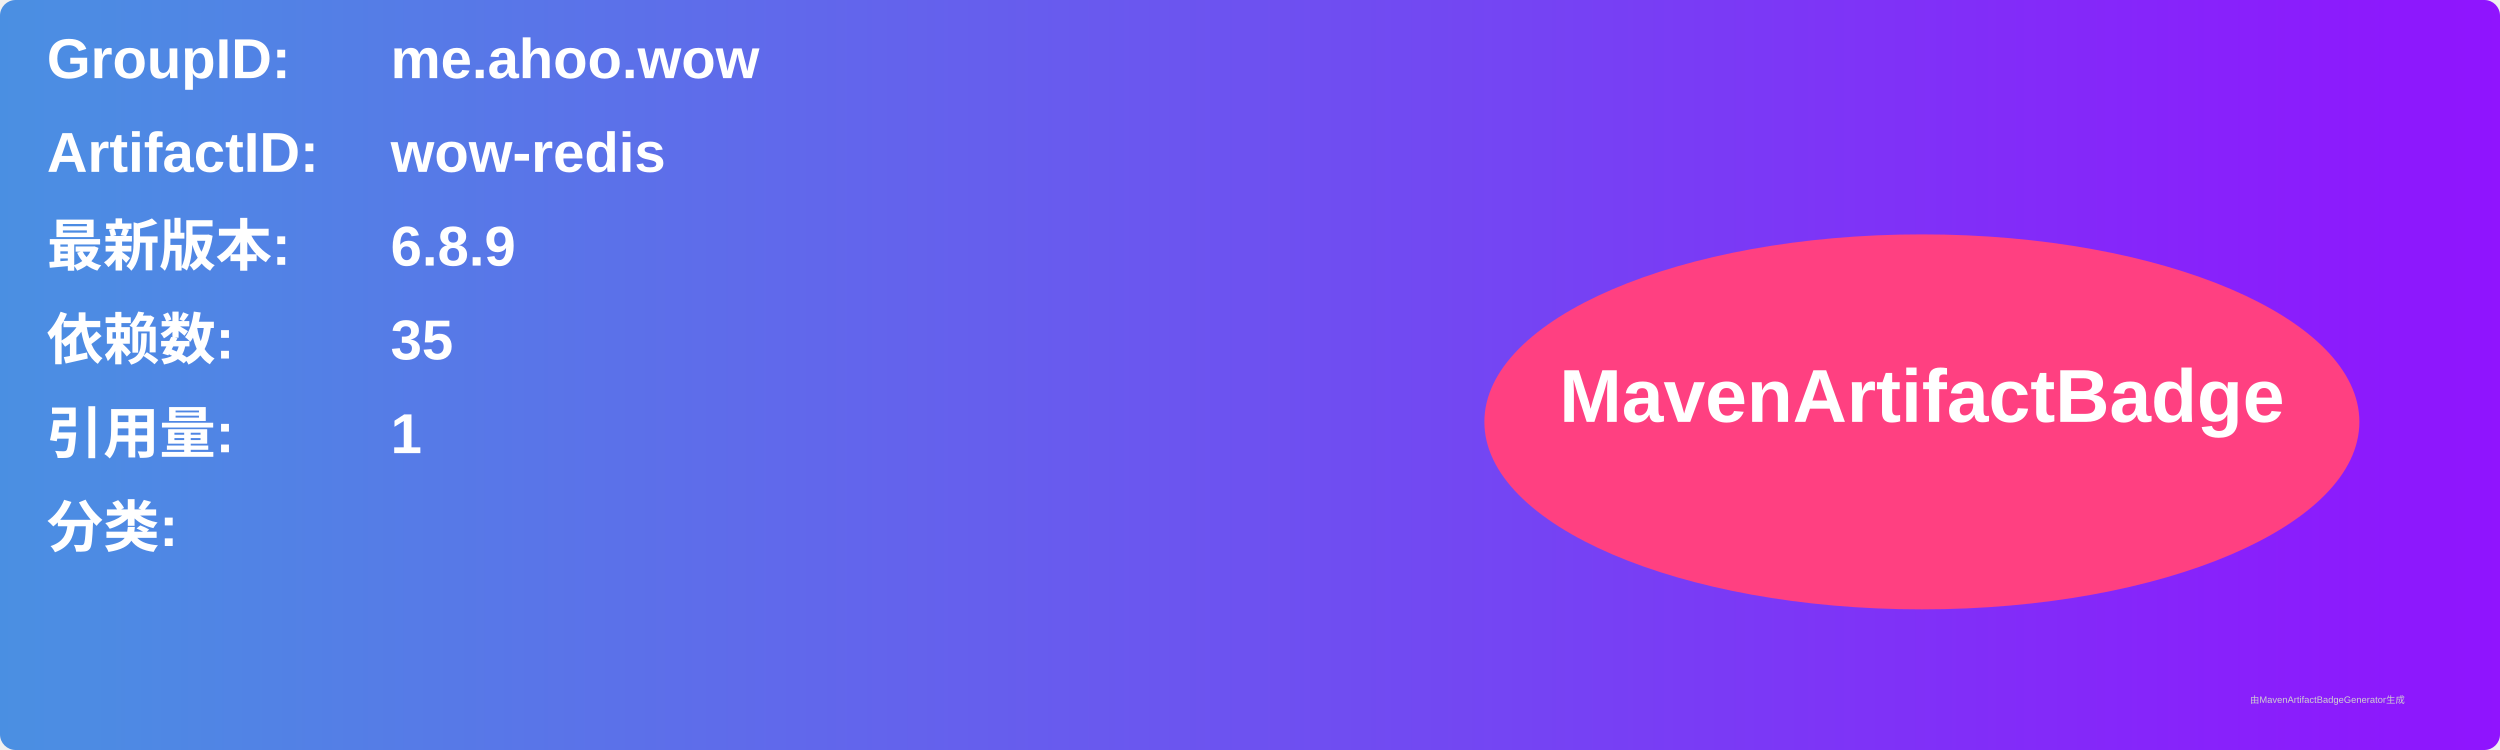
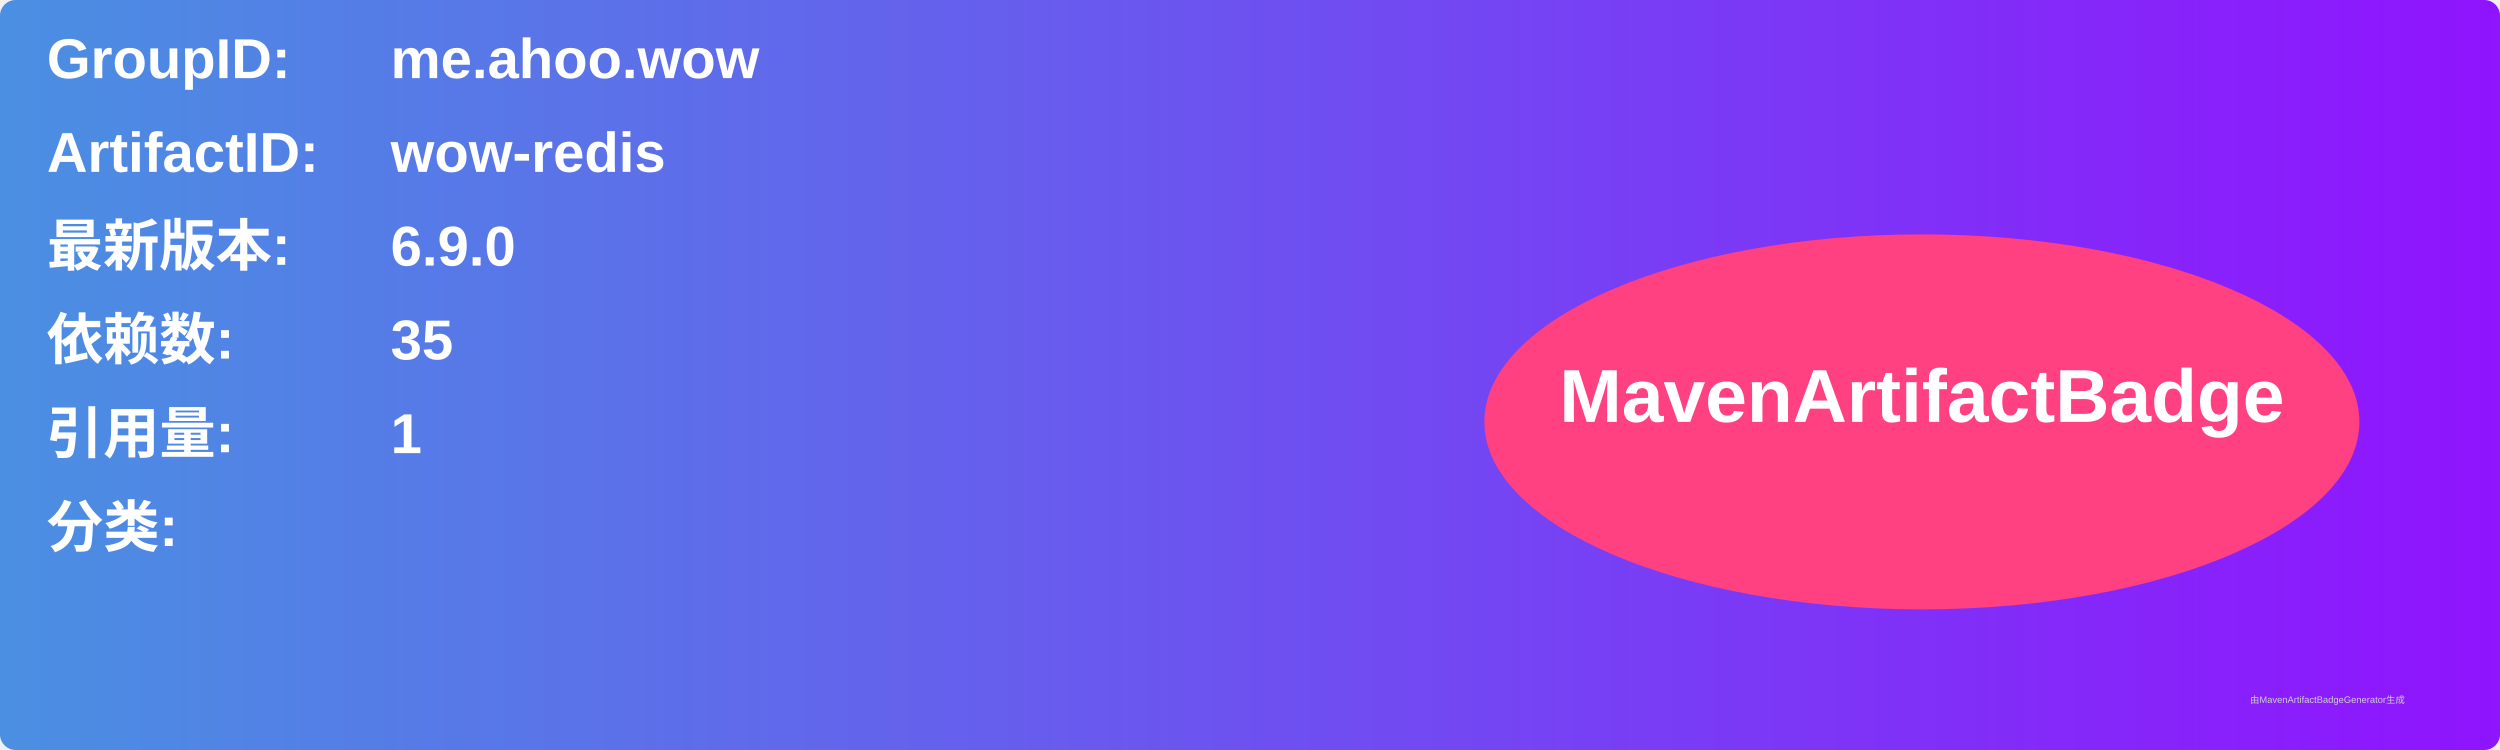
<svg xmlns="http://www.w3.org/2000/svg" width="800" height="240" viewBox="0 0 800 240">
  <linearGradient id="grad" x1="0%" y1="0%" x2="100%" y2="0%">
    <stop offset="0%" stop-color="#4a90e2" />
    <stop offset="100%" stop-color="#9013fe" />
  </linearGradient>
  <rect width="100%" height="100%" rx="5" ry="5" fill="url(#grad)" />
  <g transform="translate(15, 15)">
    <text x="0" y="10" font-family="Arial" font-size="18" fill="white" font-weight="bold" width="260">GroupID:</text>
    <text x="110" y="10" font-family="Arial" font-size="18" fill="white" font-weight="bold" width="460">me.ahoo.wow</text>
    <text x="0" y="40" font-family="Arial" font-size="18" fill="white" font-weight="bold" width="260">ArtifactID:</text>
    <text x="110" y="40" font-family="Arial" font-size="18" fill="white" font-weight="bold" width="460">wow-redis</text>
    <text x="0" y="70" font-family="Arial" font-size="18" fill="white" font-weight="bold">最新版本:</text>
    <text x="110" y="70" font-family="Arial" font-size="18" fill="white" font-weight="bold">
-       <tspan font-weight="bold">6.8.9</tspan>
+       <tspan font-weight="bold">6.9.0</tspan>
    </text>
    <text x="0" y="100" font-family="Arial" font-size="18" fill="white" font-weight="bold">依赖数: </text>
    <text x="110" y="100" font-family="Arial" font-size="18" fill="white">
      <tspan font-weight="bold">35</tspan>
    </text>
    <text x="0" y="130" font-family="Arial" font-size="18" fill="white" font-weight="bold">引用量: </text>
    <text x="110" y="130" font-family="Arial" font-size="18" fill="white">
      <tspan font-weight="bold">1</tspan>
    </text>
    <text x="0" y="160" font-family="Arial" font-size="18" fill="white" font-weight="bold">分类:</text>
    <text x="10" y="190" font-family="Arial" font-size="10" fill="white">
      <tspan font-weight="bold" />
    </text>
    <ellipse cx="600" cy="120" rx="140" ry="60" fill="#ff4081" />
    <text x="600" y="120" text-anchor="middle" font-family="Arial" font-size="24" fill="white" font-weight="bold">MavenArtifactBadge</text>
  </g>
  <text x="720" y="225" font-family="Arial" font-size="3" fill="#d0d0d0">由MavenArtifactBadgeGenerator生成</text>
</svg>
